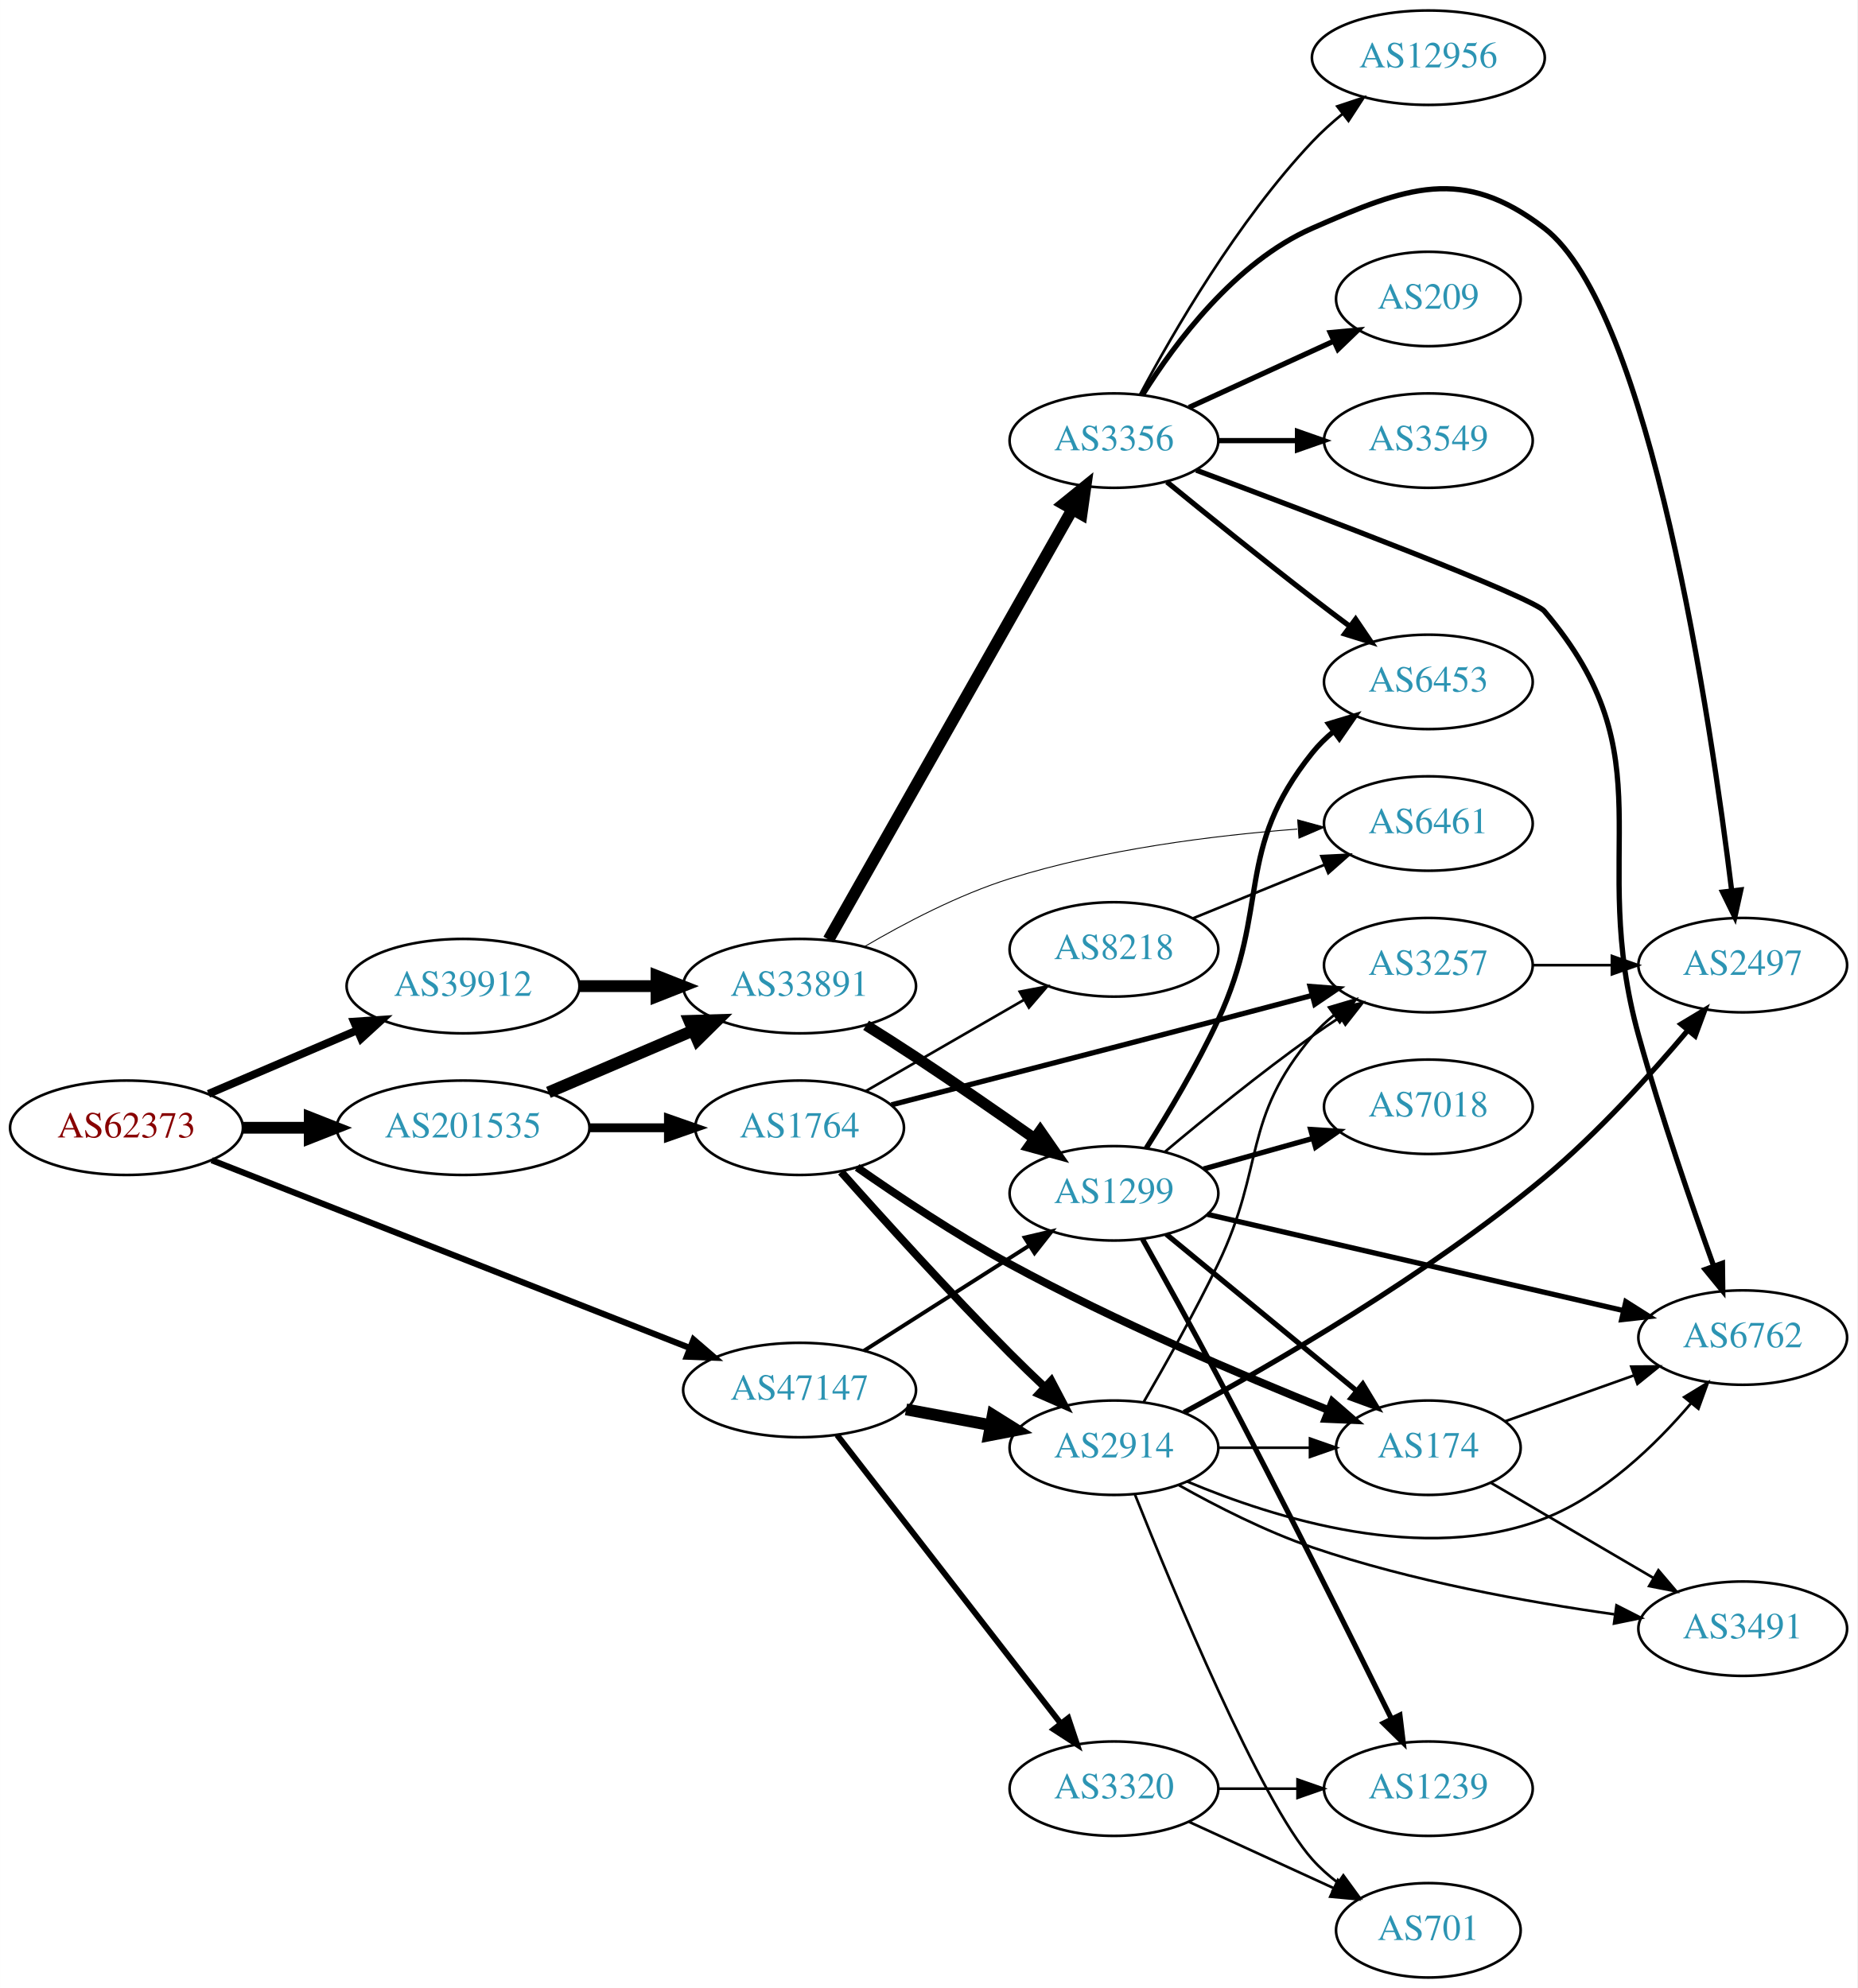
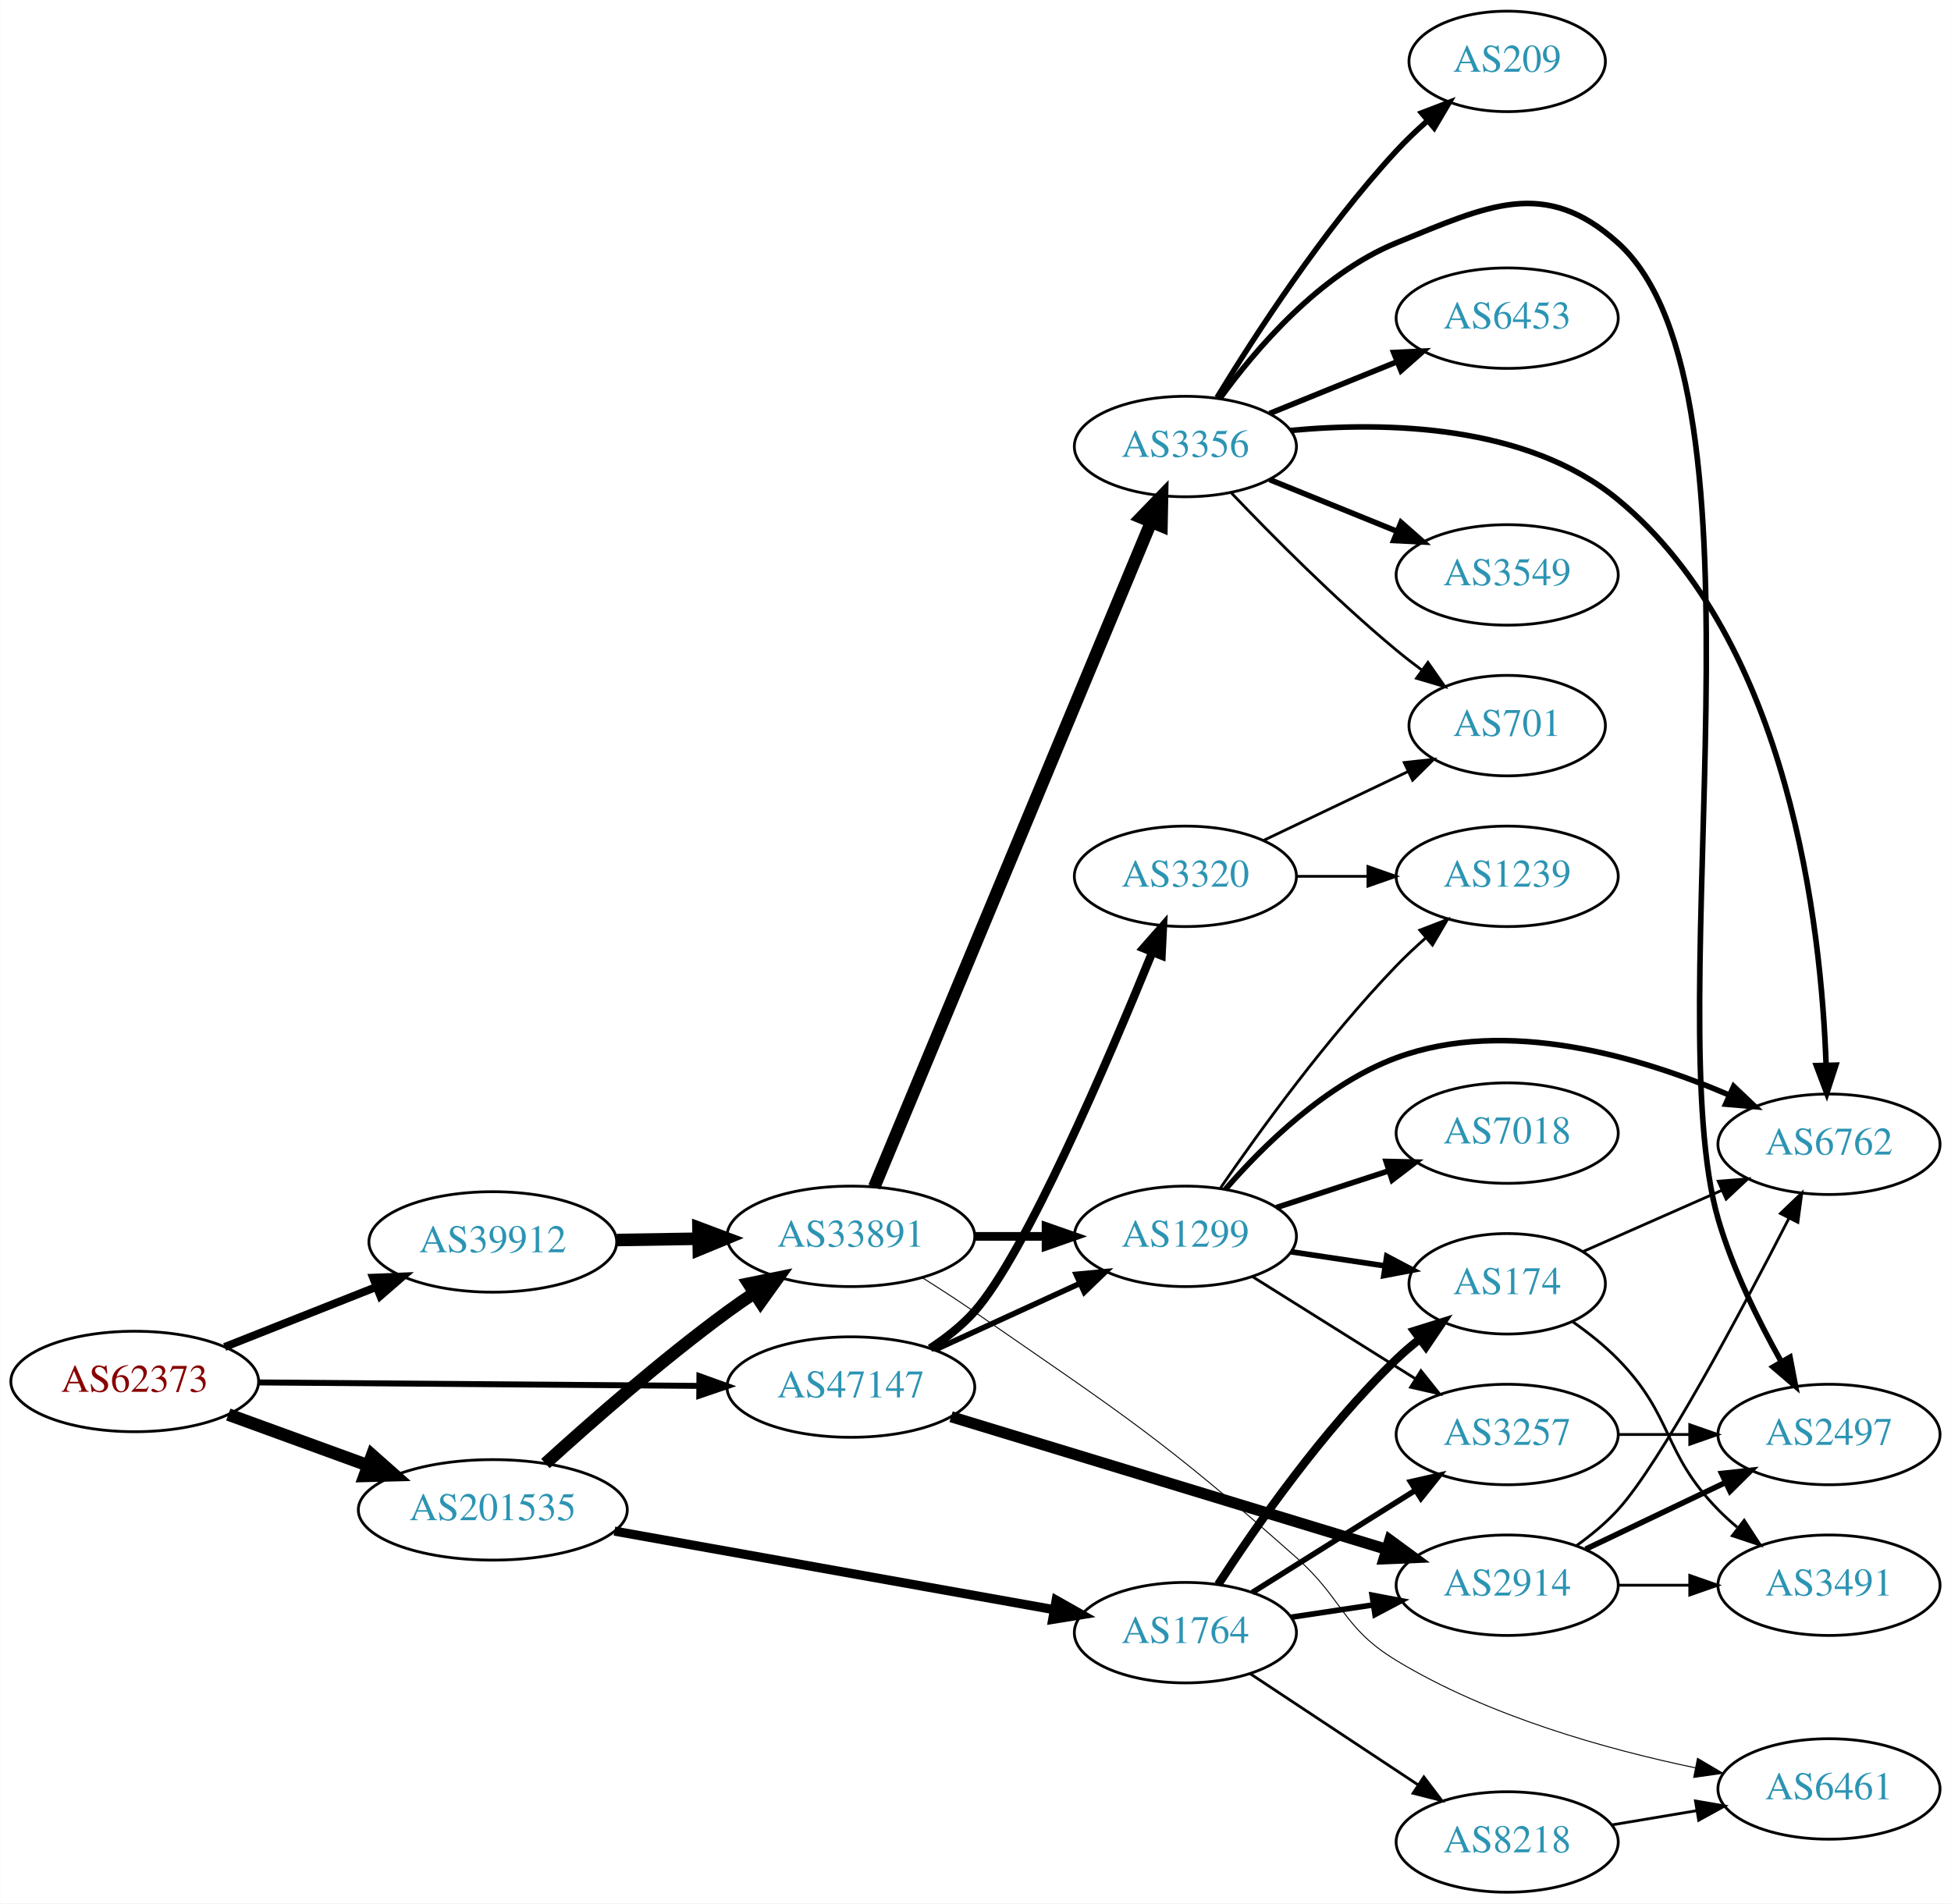
- <svg xmlns="http://www.w3.org/2000/svg" xmlns:xlink="http://www.w3.org/1999/xlink" width="708pt" height="758pt" viewBox="0.00 0.00 707.95 758.00">
-   <g id="graph0" class="graph" transform="scale(1 1) rotate(0) translate(4 754)">
-     <polygon fill="white" stroke="none" points="-4,4 -4,-754 703.954,-754 703.954,4 -4,4" />
+ <svg xmlns="http://www.w3.org/2000/svg" xmlns:xlink="http://www.w3.org/1999/xlink" width="699pt" height="682pt" viewBox="0.00 0.00 698.85 682.00">
+   <g id="graph0" class="graph" transform="scale(1 1) rotate(0) translate(4 678)">
+     <polygon fill="white" stroke="none" points="-4,4 -4,-678 694.855,-678 694.855,4 -4,4" />
    <g id="node1" class="node">
      <g id="a_node1">
        <a xlink:href="/asn/62373" xlink:title="AS62373 ~ Christian Singerl [AT]">
-           <ellipse fill="#ffffff" stroke="black" cx="44.196" cy="-324" rx="44.393" ry="18" />
-           <text text-anchor="middle" x="44.196" y="-320.3" font-family="Times,serif" font-size="14.00" fill="#880000">AS62373</text>
+           <ellipse fill="#ffffff" stroke="black" cx="44.196" cy="-183" rx="44.393" ry="18" />
+           <text text-anchor="middle" x="44.196" y="-179.3" font-family="Times,serif" font-size="14.00" fill="#880000">AS62373</text>
        </a>
      </g>
    </g>
    <g id="node2" class="node">
      <g id="a_node2">
        <a xlink:href="/asn/39912" xlink:title="AS39912 ~ oja.at GmbH [AT]">
-           <ellipse fill="#ffffff" stroke="black" cx="172.488" cy="-378" rx="44.393" ry="18" />
-           <text text-anchor="middle" x="172.488" y="-374.3" font-family="Times,serif" font-size="14.00" fill="#2c94b3">AS39912</text>
+           <ellipse fill="#ffffff" stroke="black" cx="172.488" cy="-233" rx="44.393" ry="18" />
+           <text text-anchor="middle" x="172.488" y="-229.3" font-family="Times,serif" font-size="14.00" fill="#2c94b3">AS39912</text>
        </a>
      </g>
    </g>
    <g id="edge1" class="edge">
-       <path fill="none" stroke="black" stroke-width="3" d="M75.446,-336.934C92.473,-344.215 113.927,-353.388 132.237,-361.217" />
-       <polygon fill="black" stroke="black" stroke-width="3" points="130.914,-364.458 141.485,-365.171 133.666,-358.021 130.914,-364.458" />
+       <path fill="none" stroke="black" stroke-width="2.842" d="M76.414,-195.36C92.808,-201.85 113.098,-209.883 130.718,-216.859" />
+       <polygon fill="black" stroke="black" stroke-width="2.842" points="129.605,-220.182 140.191,-220.609 132.182,-213.674 129.605,-220.182" />
    </g>
    <g id="node3" class="node">
      <g id="a_node3">
        <a xlink:href="/asn/47147" xlink:title="AS47147 ~ ANEXIA Internetdienstleistungs GmbH [AT]">
-           <ellipse fill="#ffffff" stroke="black" cx="300.78" cy="-224" rx="44.393" ry="18" />
-           <text text-anchor="middle" x="300.78" y="-220.3" font-family="Times,serif" font-size="14.00" fill="#2c94b3">AS47147</text>
+           <ellipse fill="#ffffff" stroke="black" cx="300.78" cy="-181" rx="44.393" ry="18" />
+           <text text-anchor="middle" x="300.78" y="-177.3" font-family="Times,serif" font-size="14.00" fill="#2c94b3">AS47147</text>
        </a>
      </g>
    </g>
    <g id="edge2" class="edge">
-       <path fill="none" stroke="black" stroke-width="2.357" d="M76.668,-311.638C122.661,-293.572 208.267,-259.946 259.021,-240.01" />
-       <polygon fill="black" stroke="black" stroke-width="2.357" points="260.351,-243.248 268.379,-236.334 257.792,-236.732 260.351,-243.248" />
+       <path fill="none" stroke="black" stroke-width="2.132" d="M88.671,-182.658C132.241,-182.316 199.396,-181.789 246.226,-181.421" />
+       <polygon fill="black" stroke="black" stroke-width="2.132" points="246.512,-184.919 256.484,-181.34 246.457,-177.919 246.512,-184.919" />
    </g>
    <g id="node4" class="node">
      <g id="a_node4">
        <a xlink:href="/asn/201535" xlink:title="AS201535 ~ andom-tec [AT]">
-           <ellipse fill="#ffffff" stroke="black" cx="172.488" cy="-324" rx="48.192" ry="18" />
-           <text text-anchor="middle" x="172.488" y="-320.3" font-family="Times,serif" font-size="14.00" fill="#2c94b3">AS201535</text>
+           <ellipse fill="#ffffff" stroke="black" cx="172.488" cy="-137" rx="48.192" ry="18" />
+           <text text-anchor="middle" x="172.488" y="-133.3" font-family="Times,serif" font-size="14.00" fill="#2c94b3">AS201535</text>
        </a>
      </g>
    </g>
    <g id="edge3" class="edge">
-       <path fill="none" stroke="black" stroke-width="4.5" d="M88.659,-324C96.775,-324 105.373,-324 113.838,-324" />
-       <polygon fill="black" stroke="black" stroke-width="4.5" points="114.057,-327.938 124.057,-324 114.057,-320.063 114.057,-327.938" />
+       <path fill="none" stroke="black" stroke-width="4.5" d="M77.719,-171.154C92.993,-165.591 111.42,-158.879 127.882,-152.883" />
+       <polygon fill="black" stroke="black" stroke-width="4.5" points="129.26,-156.571 137.309,-149.449 126.565,-149.172 129.26,-156.571" />
    </g>
    <g id="node5" class="node">
      <g id="a_node5">
        <a xlink:href="/asn/33891" xlink:title="AS33891 ~ CORE-BACKBONE GMBH GLOBAL NETWORK [DE]">
-           <ellipse fill="#ffffff" stroke="black" cx="300.78" cy="-378" rx="44.393" ry="18" />
-           <text text-anchor="middle" x="300.78" y="-374.3" font-family="Times,serif" font-size="14.00" fill="#2c94b3">AS33891</text>
+           <ellipse fill="#ffffff" stroke="black" cx="300.78" cy="-235" rx="44.393" ry="18" />
+           <text text-anchor="middle" x="300.78" y="-231.3" font-family="Times,serif" font-size="14.00" fill="#2c94b3">AS33891</text>
        </a>
      </g>
    </g>
    <g id="edge4" class="edge">
-       <path fill="none" stroke="black" stroke-width="4.5" d="M216.95,-378C226.377,-378 236.453,-378 246.216,-378" />
-       <polygon fill="black" stroke="black" stroke-width="4.5" points="246.237,-381.938 256.237,-378 246.237,-374.063 246.237,-381.938" />
+       <path fill="none" stroke="black" stroke-width="4.5" d="M216.95,-233.688C226.377,-233.838 236.453,-233.997 246.216,-234.152" />
+       <polygon fill="black" stroke="black" stroke-width="4.5" points="246.176,-238.089 256.237,-234.31 246.301,-230.215 246.176,-238.089" />
    </g>
    <g id="node7" class="node">
      <g id="a_node7">
        <a xlink:href="/asn/1299" xlink:title="AS1299 ~ Telia Carrier [EU]">
-           <ellipse fill="#ffffff" stroke="black" cx="420.622" cy="-299" rx="39.794" ry="18" />
-           <text text-anchor="middle" x="420.622" y="-295.3" font-family="Times,serif" font-size="14.00" fill="#2c94b3">AS1299</text>
-         </a>
-       </g>
-     </g>
-     <g id="edge22" class="edge">
-       <path fill="none" stroke="black" stroke-width="1.5" d="M325.344,-238.997C343.4,-250.489 368.486,-266.455 388.242,-279.028" />
-       <polygon fill="black" stroke="black" stroke-width="1.5" points="386.584,-282.122 396.9,-284.539 390.343,-276.217 386.584,-282.122" />
+           <ellipse fill="#ffffff" stroke="black" cx="420.622" cy="-235" rx="39.794" ry="18" />
+           <text text-anchor="middle" x="420.622" y="-231.3" font-family="Times,serif" font-size="14.00" fill="#2c94b3">AS1299</text>
+         </a>
+       </g>
+     </g>
+     <g id="edge21" class="edge">
+       <path fill="none" stroke="black" stroke-width="2" d="M330.909,-194.348C346.521,-201.502 365.918,-210.391 382.59,-218.03" />
+       <polygon fill="black" stroke="black" stroke-width="2" points="381.493,-221.378 392.042,-222.362 384.409,-215.014 381.493,-221.378" />
    </g>
    <g id="node19" class="node">
      <g id="a_node19">
        <a xlink:href="/asn/2914" xlink:title="AS2914 ~ NTT America, Inc. [US]">
-           <ellipse fill="#ffffff" stroke="black" cx="420.622" cy="-202" rx="39.794" ry="18" />
-           <text text-anchor="middle" x="420.622" y="-198.3" font-family="Times,serif" font-size="14.00" fill="#2c94b3">AS2914</text>
-         </a>
-       </g>
-     </g>
-     <g id="edge20" class="edge">
-       <path fill="none" stroke="black" stroke-width="4.5" d="M341.347,-216.613C351.684,-214.683 362.915,-212.587 373.557,-210.6" />
-       <polygon fill="black" stroke="black" stroke-width="4.5" points="374.425,-214.443 383.533,-208.738 372.98,-206.702 374.425,-214.443" />
+           <ellipse fill="#ffffff" stroke="black" cx="535.915" cy="-110" rx="39.794" ry="18" />
+           <text text-anchor="middle" x="535.915" y="-106.3" font-family="Times,serif" font-size="14.00" fill="#2c94b3">AS2914</text>
+         </a>
+       </g>
+     </g>
+     <g id="edge19" class="edge">
+       <path fill="none" stroke="black" stroke-width="4" d="M336.682,-170.371C378.37,-157.675 448.06,-136.451 492.727,-122.848" />
+       <polygon fill="black" stroke="black" stroke-width="4" points="493.863,-126.161 502.41,-119.899 491.824,-119.465 493.863,-126.161" />
    </g>
    <g id="node20" class="node">
      <g id="a_node20">
        <a xlink:href="/asn/3320" xlink:title="AS3320 ~ DTAG [DE]">
-           <ellipse fill="#ffffff" stroke="black" cx="420.622" cy="-72" rx="39.794" ry="18" />
-           <text text-anchor="middle" x="420.622" y="-68.3" font-family="Times,serif" font-size="14.00" fill="#2c94b3">AS3320</text>
-         </a>
-       </g>
-     </g>
-     <g id="edge21" class="edge">
-       <path fill="none" stroke="black" stroke-width="2.25" d="M315.069,-206.859C335.866,-180.033 376.208,-127.998 400.244,-96.995" />
-       <polygon fill="black" stroke="black" stroke-width="2.25" points="403.201,-98.894 406.562,-88.846 397.668,-94.605 403.201,-98.894" />
-     </g>
-     <g id="edge32" class="edge">
-       <path fill="none" stroke="black" stroke-width="4.5" d="M205.031,-337.487C221.675,-344.604 242.266,-353.408 259.996,-360.989" />
-       <polygon fill="black" stroke="black" stroke-width="4.5" points="258.766,-364.745 269.508,-365.057 261.862,-357.505 258.766,-364.745" />
-     </g>
-     <g id="node23" class="node">
-       <g id="a_node23">
+           <ellipse fill="#ffffff" stroke="black" cx="420.622" cy="-364" rx="39.794" ry="18" />
+           <text text-anchor="middle" x="420.622" y="-360.3" font-family="Times,serif" font-size="14.00" fill="#2c94b3">AS3320</text>
+         </a>
+       </g>
+     </g>
+     <g id="edge20" class="edge">
+       <path fill="none" stroke="black" stroke-width="3" d="M329.173,-194.84C334.871,-198.572 340.497,-202.988 344.976,-208 363.057,-228.235 392.822,-297.675 408.755,-336.742" />
+       <polygon fill="black" stroke="black" stroke-width="3" points="405.588,-338.245 412.585,-346.201 412.076,-335.618 405.588,-338.245" />
+     </g>
+     <g id="edge28" class="edge">
+       <path fill="none" stroke="black" stroke-width="4.5" d="M191.329,-153.601C207.736,-168.534 233.021,-190.717 256.584,-208 259.614,-210.223 262.829,-212.452 266.084,-214.624" />
+       <polygon fill="black" stroke="black" stroke-width="4.5" points="264.157,-218.067 274.692,-220.196 268.436,-211.456 264.157,-218.067" />
+     </g>
+     <g id="node22" class="node">
+       <g id="a_node22">
        <a xlink:href="/asn/1764" xlink:title="AS1764 ~ NEXTLAYER-AS [AT]">
-           <ellipse fill="#ffffff" stroke="black" cx="300.78" cy="-324" rx="39.794" ry="18" />
-           <text text-anchor="middle" x="300.78" y="-320.3" font-family="Times,serif" font-size="14.00" fill="#2c94b3">AS1764</text>
-         </a>
-       </g>
-     </g>
-     <g id="edge31" class="edge">
-       <path fill="none" stroke="black" stroke-width="3.375" d="M220.874,-324C230.64,-324 240.943,-324 250.765,-324" />
-       <polygon fill="black" stroke="black" stroke-width="3.375" points="250.785,-327.5 260.785,-324 250.785,-320.5 250.785,-327.5" />
+           <ellipse fill="#ffffff" stroke="black" cx="420.622" cy="-93" rx="39.794" ry="18" />
+           <text text-anchor="middle" x="420.622" y="-89.3" font-family="Times,serif" font-size="14.00" fill="#2c94b3">AS1764</text>
+         </a>
+       </g>
+     </g>
+     <g id="edge27" class="edge">
+       <path fill="none" stroke="black" stroke-width="3.273" d="M216.08,-129.386C259.991,-121.536 328.243,-109.335 373.431,-101.257" />
+       <polygon fill="black" stroke="black" stroke-width="3.273" points="374.32,-104.654 383.548,-99.449 373.088,-97.763 374.32,-104.654" />
    </g>
    <g id="node6" class="node">
      <g id="a_node6">
        <a xlink:href="/asn/3356" xlink:title="AS3356 ~ Level 3 Parent, LLC [US]">
-           <ellipse fill="#ffffff" stroke="black" cx="420.622" cy="-586" rx="39.794" ry="18" />
-           <text text-anchor="middle" x="420.622" y="-582.3" font-family="Times,serif" font-size="14.00" fill="#2c94b3">AS3356</text>
+           <ellipse fill="#ffffff" stroke="black" cx="420.622" cy="-518" rx="39.794" ry="18" />
+           <text text-anchor="middle" x="420.622" y="-514.3" font-family="Times,serif" font-size="14.00" fill="#2c94b3">AS3356</text>
        </a>
      </g>
    </g>
    <g id="edge5" class="edge">
-       <path fill="none" stroke="black" stroke-width="4.5" d="M311.827,-395.734C332.621,-432.436 380.461,-516.877 404.807,-559.85" />
-       <polygon fill="black" stroke="black" stroke-width="4.5" points="401.411,-561.845 409.767,-568.604 408.263,-557.963 401.411,-561.845" />
+       <path fill="none" stroke="black" stroke-width="4.5" d="M309.151,-252.703C329.116,-300.647 384.336,-433.259 408.291,-490.788" />
+       <polygon fill="black" stroke="black" stroke-width="4.5" points="404.774,-492.586 412.253,-500.304 412.044,-489.559 404.774,-492.586" />
    </g>
    <g id="edge6" class="edge">
-       <path fill="none" stroke="black" stroke-width="4.154" d="M326.132,-363.074C332.317,-359.202 338.924,-354.996 344.976,-351 360.004,-341.077 376.454,-329.678 390.078,-320.086" />
-       <polygon fill="black" stroke="black" stroke-width="4.154" points="392.51,-322.817 398.579,-314.077 388.315,-316.881 392.51,-322.817" />
+       <path fill="none" stroke="black" stroke-width="3.115" d="M344.991,-235C353.303,-235 362.066,-235 370.548,-235" />
+       <polygon fill="black" stroke="black" stroke-width="3.115" points="370.707,-238.5 380.707,-235 370.707,-231.5 370.707,-238.5" />
    </g>
    <g id="node8" class="node">
      <g id="a_node8">
        <a xlink:href="/asn/6461" xlink:title="AS6461 ~ Zayo Bandwidth [US]">
-           <ellipse fill="#ffffff" stroke="black" cx="540.465" cy="-440" rx="39.794" ry="18" />
-           <text text-anchor="middle" x="540.465" y="-436.3" font-family="Times,serif" font-size="14.00" fill="#2c94b3">AS6461</text>
+           <ellipse fill="#ffffff" stroke="black" cx="651.208" cy="-37" rx="39.794" ry="18" />
+           <text text-anchor="middle" x="651.208" y="-33.3" font-family="Times,serif" font-size="14.00" fill="#2c94b3">AS6461</text>
        </a>
      </g>
    </g>
    <g id="edge7" class="edge">
-       <path fill="none" stroke="black" stroke-width="0.346" d="M325.455,-393.021C340.724,-401.997 361.333,-412.822 380.976,-419 416.658,-430.223 458.694,-435.449 490.505,-437.882" />
-       <polygon fill="black" stroke="black" stroke-width="0.346" points="490.658,-441.402 500.877,-438.605 491.144,-434.418 490.658,-441.402" />
+       <path fill="none" stroke="black" stroke-width="0.346" d="M326.254,-220.255C332.437,-216.379 339.012,-212.126 344.976,-208 397.985,-171.321 412.041,-162.772 460.269,-120 477.434,-104.776 476.646,-94.889 496.269,-83 529.204,-63.045 571.387,-51.235 603.264,-44.588" />
+       <polygon fill="black" stroke="black" stroke-width="0.346" points="604.102,-47.99 613.227,-42.608 602.737,-41.124 604.102,-47.99" />
    </g>
    <g id="node9" class="node">
      <g id="a_node9">
-         <a xlink:href="/asn/6762" xlink:title="AS6762 ~ TELECOM ITALIA SPARKLE S.p.A. [IT]">
-           <ellipse fill="#ffffff" stroke="black" cx="660.307" cy="-244" rx="39.794" ry="18" />
-           <text text-anchor="middle" x="660.307" y="-240.3" font-family="Times,serif" font-size="14.00" fill="#2c94b3">AS6762</text>
+         <a xlink:href="/asn/209" xlink:title="AS209 ~ CenturyLink Communications, LLC [US]">
+           <ellipse fill="#ffffff" stroke="black" cx="535.915" cy="-656" rx="35.194" ry="18" />
+           <text text-anchor="middle" x="535.915" y="-652.3" font-family="Times,serif" font-size="14.00" fill="#2c94b3">AS209</text>
        </a>
      </g>
    </g>
    <g id="edge8" class="edge">
-       <path fill="none" stroke="black" stroke-width="2" d="M451.98,-574.734C497.88,-557.581 580.119,-526.338 584.661,-521 632.46,-464.829 600.886,-430.056 620.661,-359 629.122,-328.598 640.917,-294.391 649.245,-271.246" />
-       <polygon fill="black" stroke="black" stroke-width="2" points="652.571,-272.341 652.693,-261.746 645.991,-269.953 652.571,-272.341" />
+       <path fill="none" stroke="black" stroke-width="2" d="M431.968,-535.568C445.322,-557.498 469.983,-595.578 496.269,-624 499.64,-627.645 503.426,-631.254 507.275,-634.661" />
+       <polygon fill="black" stroke="black" stroke-width="2" points="505.254,-637.536 515.151,-641.32 509.774,-632.19 505.254,-637.536" />
    </g>
    <g id="node10" class="node">
      <g id="a_node10">
-         <a xlink:href="/asn/6453" xlink:title="AS6453 ~ TATA COMMUNICATIONS (AMERICA) INC [US]">
-           <ellipse fill="#ffffff" stroke="black" cx="540.465" cy="-494" rx="39.794" ry="18" />
-           <text text-anchor="middle" x="540.465" y="-490.3" font-family="Times,serif" font-size="14.00" fill="#2c94b3">AS6453</text>
+         <a xlink:href="/asn/2497" xlink:title="AS2497 ~ Internet Initiative Japan Inc. [JP]">
+           <ellipse fill="#ffffff" stroke="black" cx="651.208" cy="-164" rx="39.794" ry="18" />
+           <text text-anchor="middle" x="651.208" y="-160.3" font-family="Times,serif" font-size="14.00" fill="#2c94b3">AS2497</text>
        </a>
      </g>
    </g>
    <g id="edge9" class="edge">
-       <path fill="none" stroke="black" stroke-width="2" d="M440.789,-570.25C455.77,-558.023 477.183,-540.731 496.269,-526 500.794,-522.507 505.627,-518.854 510.36,-515.317" />
-       <polygon fill="black" stroke="black" stroke-width="2" points="512.744,-517.907 518.687,-509.136 508.571,-512.286 512.744,-517.907" />
+       <path fill="none" stroke="black" stroke-width="2" d="M432.949,-535.159C445.848,-552.974 468.741,-579.777 496.269,-591 528.902,-604.305 549.399,-614.61 575.562,-591 633.609,-538.617 589.666,-316.06 611.562,-241 616.75,-223.214 625.965,-204.613 634.096,-190.149" />
+       <polygon fill="black" stroke="black" stroke-width="2" points="637.243,-191.699 639.229,-181.292 631.187,-188.189 637.243,-191.699" />
    </g>
    <g id="node11" class="node">
      <g id="a_node11">
-         <a xlink:href="/asn/2497" xlink:title="AS2497 ~ Internet Initiative Japan Inc. [JP]">
-           <ellipse fill="#ffffff" stroke="black" cx="660.307" cy="-386" rx="39.794" ry="18" />
-           <text text-anchor="middle" x="660.307" y="-382.3" font-family="Times,serif" font-size="14.00" fill="#2c94b3">AS2497</text>
+         <a xlink:href="/asn/6453" xlink:title="AS6453 ~ TATA COMMUNICATIONS (AMERICA) INC [US]">
+           <ellipse fill="#ffffff" stroke="black" cx="535.915" cy="-564" rx="39.794" ry="18" />
+           <text text-anchor="middle" x="535.915" y="-560.3" font-family="Times,serif" font-size="14.00" fill="#2c94b3">AS6453</text>
        </a>
      </g>
    </g>
    <g id="edge10" class="edge">
-       <path fill="none" stroke="black" stroke-width="2" d="M431.589,-603.562C443.892,-623.249 466.844,-654.103 496.269,-667 532.25,-682.771 553.519,-690.949 584.661,-667 625.027,-635.957 648.133,-479.294 656.111,-414.31" />
-       <polygon fill="black" stroke="black" stroke-width="2" points="659.591,-414.692 657.304,-404.347 652.64,-413.86 659.591,-414.692" />
+       <path fill="none" stroke="black" stroke-width="2" d="M450.798,-529.846C464.674,-535.48 481.451,-542.292 496.36,-548.346" />
+       <polygon fill="black" stroke="black" stroke-width="2" points="495.256,-551.675 505.838,-552.194 497.89,-545.189 495.256,-551.675" />
    </g>
    <g id="node12" class="node">
      <g id="a_node12">
-         <a xlink:href="/asn/209" xlink:title="AS209 ~ CenturyLink Communications, LLC [US]">
-           <ellipse fill="#ffffff" stroke="black" cx="540.465" cy="-640" rx="35.194" ry="18" />
-           <text text-anchor="middle" x="540.465" y="-636.3" font-family="Times,serif" font-size="14.00" fill="#2c94b3">AS209</text>
+         <a xlink:href="/asn/6762" xlink:title="AS6762 ~ TELECOM ITALIA SPARKLE S.p.A. [IT]">
+           <ellipse fill="#ffffff" stroke="black" cx="651.208" cy="-268" rx="39.794" ry="18" />
+           <text text-anchor="middle" x="651.208" y="-264.3" font-family="Times,serif" font-size="14.00" fill="#2c94b3">AS6762</text>
        </a>
      </g>
    </g>
    <g id="edge11" class="edge">
-       <path fill="none" stroke="black" stroke-width="2" d="M449.251,-598.661C465.667,-606.183 486.649,-615.798 504.246,-623.861" />
-       <polygon fill="black" stroke="black" stroke-width="2" points="503.074,-627.174 513.623,-628.158 505.99,-620.811 503.074,-627.174" />
+       <path fill="none" stroke="black" stroke-width="2" d="M458.259,-523.755C492.455,-526.974 542.969,-525.928 575.562,-499 637.161,-448.106 648.462,-345.9 650.18,-296.296" />
+       <polygon fill="black" stroke="black" stroke-width="2" points="653.68,-296.349 650.42,-286.268 646.682,-296.182 653.68,-296.349" />
    </g>
    <g id="node13" class="node">
      <g id="a_node13">
        <a xlink:href="/asn/3549" xlink:title="AS3549 ~ Level 3 Parent, LLC [US]">
-           <ellipse fill="#ffffff" stroke="black" cx="540.465" cy="-586" rx="39.794" ry="18" />
-           <text text-anchor="middle" x="540.465" y="-582.3" font-family="Times,serif" font-size="14.00" fill="#2c94b3">AS3549</text>
+           <ellipse fill="#ffffff" stroke="black" cx="535.915" cy="-472" rx="39.794" ry="18" />
+           <text text-anchor="middle" x="535.915" y="-468.3" font-family="Times,serif" font-size="14.00" fill="#2c94b3">AS3549</text>
        </a>
      </g>
    </g>
    <g id="edge12" class="edge">
-       <path fill="none" stroke="black" stroke-width="2" d="M460.535,-586C470.088,-586 480.438,-586 490.401,-586" />
-       <polygon fill="black" stroke="black" stroke-width="2" points="490.593,-589.5 500.593,-586 490.593,-582.5 490.593,-589.5" />
+       <path fill="none" stroke="black" stroke-width="2" d="M450.798,-506.154C464.674,-500.52 481.451,-493.708 496.36,-487.654" />
+       <polygon fill="black" stroke="black" stroke-width="2" points="497.89,-490.811 505.838,-483.806 495.256,-484.325 497.89,-490.811" />
    </g>
    <g id="node14" class="node">
      <g id="a_node14">
-         <a xlink:href="/asn/12956" xlink:title="AS12956 ~ TELXIUS [ES]">
-           <ellipse fill="#ffffff" stroke="black" cx="540.465" cy="-732" rx="44.393" ry="18" />
-           <text text-anchor="middle" x="540.465" y="-728.3" font-family="Times,serif" font-size="14.00" fill="#2c94b3">AS12956</text>
+         <a xlink:href="/asn/701" xlink:title="AS701 ~ UUNET [US]">
+           <ellipse fill="#ffffff" stroke="black" cx="535.915" cy="-418" rx="35.194" ry="18" />
+           <text text-anchor="middle" x="535.915" y="-414.3" font-family="Times,serif" font-size="14.00" fill="#2c94b3">AS701</text>
        </a>
      </g>
    </g>
    <g id="edge13" class="edge">
-       <path fill="none" stroke="black" d="M430.563,-603.569C443.126,-627.192 467.691,-669.719 496.269,-700 499.782,-703.723 503.772,-707.319 507.874,-710.672" />
-       <polygon fill="black" stroke="black" points="505.748,-713.452 515.804,-716.79 510.024,-707.91 505.748,-713.452" />
-     </g>
-     <g id="edge19" class="edge">
-       <path fill="none" stroke="black" stroke-width="2" d="M456.184,-291.003C498.079,-281.308 568.764,-264.952 614.724,-254.317" />
-       <polygon fill="black" stroke="black" stroke-width="2" points="615.751,-257.672 624.704,-252.007 614.173,-250.852 615.751,-257.672" />
+       <path fill="none" stroke="black" d="M436.928,-501.545C451.54,-486.204 474.497,-463.044 496.269,-445 499.148,-442.614 502.23,-440.22 505.352,-437.896" />
+       <polygon fill="black" stroke="black" points="507.521,-440.647 513.592,-431.964 503.432,-434.965 507.521,-440.647" />
    </g>
    <g id="edge17" class="edge">
-       <path fill="none" stroke="black" stroke-width="2" d="M432.892,-316.158C441.153,-329.201 452.276,-347.777 460.269,-365 480.506,-408.607 466.2,-429.49 496.269,-467 498.62,-469.933 501.38,-472.636 504.35,-475.105" />
-       <polygon fill="black" stroke="black" stroke-width="2" points="502.419,-478.028 512.562,-481.09 506.542,-472.371 502.419,-478.028" />
+       <path fill="none" stroke="black" stroke-width="2" d="M434.943,-251.841C448.467,-267.455 470.973,-289.641 496.269,-299 535.775,-313.617 583.672,-299.296 615.439,-285.644" />
+       <polygon fill="black" stroke="black" stroke-width="2" points="617.064,-288.751 624.752,-281.462 614.196,-282.365 617.064,-288.751" />
    </g>
    <g id="node15" class="node">
      <g id="a_node15">
-         <a xlink:href="/asn/7018" xlink:title="AS7018 ~ AT&amp;T Services, Inc. [US]">
-           <ellipse fill="#ffffff" stroke="black" cx="540.465" cy="-332" rx="39.794" ry="18" />
-           <text text-anchor="middle" x="540.465" y="-328.3" font-family="Times,serif" font-size="14.00" fill="#2c94b3">AS7018</text>
+         <a xlink:href="/asn/174" xlink:title="AS174 ~ Cogent Communications [US]">
+           <ellipse fill="#ffffff" stroke="black" cx="535.915" cy="-218" rx="35.194" ry="18" />
+           <text text-anchor="middle" x="535.915" y="-214.3" font-family="Times,serif" font-size="14.00" fill="#2c94b3">AS174</text>
        </a>
      </g>
    </g>
    <g id="edge14" class="edge">
-       <path fill="none" stroke="black" stroke-width="2" d="M454.762,-308.28C467.69,-311.9 482.68,-316.098 496.425,-319.947" />
-       <polygon fill="black" stroke="black" stroke-width="2" points="495.593,-323.349 506.166,-322.675 497.48,-316.608 495.593,-323.349" />
+       <path fill="none" stroke="black" stroke-width="2" d="M458.405,-229.481C469.189,-227.862 481.073,-226.079 492.193,-224.411" />
+       <polygon fill="black" stroke="black" stroke-width="2" points="492.768,-227.864 502.138,-222.918 491.729,-220.941 492.768,-227.864" />
    </g>
    <g id="node16" class="node">
      <g id="a_node16">
        <a xlink:href="/asn/3257" xlink:title="AS3257 ~ GTT [DE]">
-           <ellipse fill="#ffffff" stroke="black" cx="540.465" cy="-386" rx="39.794" ry="18" />
-           <text text-anchor="middle" x="540.465" y="-382.3" font-family="Times,serif" font-size="14.00" fill="#2c94b3">AS3257</text>
+           <ellipse fill="#ffffff" stroke="black" cx="535.915" cy="-164" rx="39.794" ry="18" />
+           <text text-anchor="middle" x="535.915" y="-160.3" font-family="Times,serif" font-size="14.00" fill="#2c94b3">AS3257</text>
        </a>
      </g>
    </g>
    <g id="edge15" class="edge">
-       <path fill="none" stroke="black" d="M440.164,-314.925C454.985,-327.4 476.481,-344.938 496.269,-359 499.675,-361.421 503.295,-363.867 506.935,-366.248" />
-       <polygon fill="black" stroke="black" points="505.059,-369.203 515.369,-371.641 508.829,-363.306 505.059,-369.203" />
+       <path fill="none" stroke="black" d="M444.549,-220.632C461.329,-210.116 484.317,-195.71 502.907,-184.059" />
+       <polygon fill="black" stroke="black" points="505.019,-186.866 511.634,-178.59 501.302,-180.935 505.019,-186.866" />
    </g>
    <g id="node17" class="node">
      <g id="a_node17">
-         <a xlink:href="/asn/1239" xlink:title="AS1239 ~ Sprint [US]">
-           <ellipse fill="#ffffff" stroke="black" cx="540.465" cy="-72" rx="39.794" ry="18" />
-           <text text-anchor="middle" x="540.465" y="-68.3" font-family="Times,serif" font-size="14.00" fill="#2c94b3">AS1239</text>
+         <a xlink:href="/asn/7018" xlink:title="AS7018 ~ AT&amp;T Services, Inc. [US]">
+           <ellipse fill="#ffffff" stroke="black" cx="535.915" cy="-272" rx="39.794" ry="18" />
+           <text text-anchor="middle" x="535.915" y="-268.3" font-family="Times,serif" font-size="14.00" fill="#2c94b3">AS7018</text>
        </a>
      </g>
    </g>
    <g id="edge16" class="edge">
-       <path fill="none" stroke="black" stroke-width="2" d="M431.492,-281.55C439.412,-267.448 450.74,-247.045 460.269,-229 484.297,-183.495 511.018,-129.847 526.469,-98.509" />
-       <polygon fill="black" stroke="black" stroke-width="2" points="529.611,-100.051 530.886,-89.533 523.33,-96.96 529.611,-100.051" />
+       <path fill="none" stroke="black" stroke-width="2" d="M453.181,-245.307C465.598,-249.362 480.031,-254.076 493.283,-258.403" />
+       <polygon fill="black" stroke="black" stroke-width="2" points="492.541,-261.843 503.133,-261.62 494.714,-255.189 492.541,-261.843" />
    </g>
    <g id="node18" class="node">
      <g id="a_node18">
-         <a xlink:href="/asn/174" xlink:title="AS174 ~ Cogent Communications [US]">
-           <ellipse fill="#ffffff" stroke="black" cx="540.465" cy="-202" rx="35.194" ry="18" />
-           <text text-anchor="middle" x="540.465" y="-198.3" font-family="Times,serif" font-size="14.00" fill="#2c94b3">AS174</text>
+         <a xlink:href="/asn/1239" xlink:title="AS1239 ~ Sprint [US]">
+           <ellipse fill="#ffffff" stroke="black" cx="535.915" cy="-364" rx="39.794" ry="18" />
+           <text text-anchor="middle" x="535.915" y="-360.3" font-family="Times,serif" font-size="14.00" fill="#2c94b3">AS1239</text>
        </a>
      </g>
    </g>
    <g id="edge18" class="edge">
-       <path fill="none" stroke="black" stroke-width="2" d="M440.556,-283.415C460.171,-267.27 490.98,-241.909 513,-223.784" />
-       <polygon fill="black" stroke="black" stroke-width="2" points="515.47,-226.284 520.967,-217.226 511.022,-220.879 515.47,-226.284" />
-     </g>
-     <g id="edge40" class="edge">
-       <path fill="none" stroke="black" d="M580.377,-386C589.931,-386 600.28,-386 610.243,-386" />
-       <polygon fill="black" stroke="black" points="610.436,-389.5 620.436,-386 610.436,-382.5 610.436,-389.5" />
-     </g>
-     <g id="edge38" class="edge">
-       <path fill="none" stroke="black" d="M569.691,-212.06C584.352,-217.285 602.53,-223.764 618.675,-229.518" />
-       <polygon fill="black" stroke="black" points="617.821,-232.929 628.415,-232.99 620.171,-226.336 617.821,-232.929" />
+       <path fill="none" stroke="black" d="M433.232,-252.399C447.079,-272.564 471.48,-306.31 496.269,-332 499.486,-335.334 503.034,-338.664 506.638,-341.848" />
+       <polygon fill="black" stroke="black" points="504.618,-344.724 514.506,-348.528 509.149,-339.388 504.618,-344.724" />
+     </g>
+     <g id="edge35" class="edge">
+       <path fill="none" stroke="black" d="M563.192,-229.597C577.945,-236.108 596.601,-244.341 612.852,-251.513" />
+       <polygon fill="black" stroke="black" points="611.532,-254.757 622.094,-255.592 614.359,-248.353 611.532,-254.757" />
    </g>
    <g id="node21" class="node">
      <g id="a_node21">
        <a xlink:href="/asn/3491" xlink:title="AS3491 ~ PCCW Global, Inc. [US]">
-           <ellipse fill="#ffffff" stroke="black" cx="660.307" cy="-133" rx="39.794" ry="18" />
-           <text text-anchor="middle" x="660.307" y="-129.3" font-family="Times,serif" font-size="14.00" fill="#2c94b3">AS3491</text>
-         </a>
-       </g>
-     </g>
-     <g id="edge39" class="edge">
-       <path fill="none" stroke="black" d="M564.186,-188.696C581.818,-178.372 606.511,-163.914 626.319,-152.316" />
-       <polygon fill="black" stroke="black" points="628.172,-155.286 635.033,-147.213 624.635,-149.246 628.172,-155.286" />
+           <ellipse fill="#ffffff" stroke="black" cx="651.208" cy="-110" rx="39.794" ry="18" />
+           <text text-anchor="middle" x="651.208" y="-106.3" font-family="Times,serif" font-size="14.00" fill="#2c94b3">AS3491</text>
+         </a>
+       </g>
+     </g>
+     <g id="edge36" class="edge">
+       <path fill="none" stroke="black" d="M559.298,-204.468C564.94,-200.51 570.754,-195.914 575.562,-191 595.734,-170.383 591.389,-157.617 611.562,-137 613.655,-134.861 615.938,-132.782 618.315,-130.79" />
+       <polygon fill="black" stroke="black" points="620.833,-133.268 626.614,-124.389 616.558,-127.725 620.833,-133.268" />
+     </g>
+     <g id="edge34" class="edge">
+       <path fill="none" stroke="black" d="M575.587,-164C583.79,-164 592.554,-164 601.087,-164" />
+       <polygon fill="black" stroke="black" points="601.326,-167.5 611.326,-164 601.326,-160.5 601.326,-167.5" />
+     </g>
+     <g id="edge22" class="edge">
+       <path fill="none" stroke="black" stroke-width="2" d="M564.052,-122.934C579.046,-130.081 597.867,-139.052 614.09,-146.785" />
+       <polygon fill="black" stroke="black" stroke-width="2" points="612.76,-150.028 623.293,-151.171 615.772,-143.709 612.76,-150.028" />
    </g>
    <g id="edge23" class="edge">
-       <path fill="none" stroke="black" d="M448.499,-189.133C481.577,-175.173 538.974,-157.119 584.661,-175 607.192,-183.818 627,-202.982 640.539,-218.88" />
-       <polygon fill="black" stroke="black" points="637.992,-221.294 647.029,-226.824 643.413,-216.866 637.992,-221.294" />
-     </g>
-     <g id="edge27" class="edge">
-       <path fill="none" stroke="black" stroke-width="2" d="M447.315,-215.453C480.673,-233.522 539.91,-267.702 584.661,-305 604.986,-321.94 625.145,-344.23 639.381,-361.138" />
-       <polygon fill="black" stroke="black" stroke-width="2" points="636.791,-363.497 645.869,-368.959 642.178,-359.028 636.791,-363.497" />
+       <path fill="none" stroke="black" d="M560.745,-124.167C565.991,-127.934 571.26,-132.283 575.562,-137 590.894,-153.81 619.825,-208.197 636.815,-241.376" />
+       <polygon fill="black" stroke="black" points="633.817,-243.201 641.473,-250.525 640.055,-240.025 633.817,-243.201" />
+     </g>
+     <g id="edge24" class="edge">
+       <path fill="none" stroke="black" d="M575.587,-110C583.79,-110 592.554,-110 601.087,-110" />
+       <polygon fill="black" stroke="black" points="601.326,-113.5 611.326,-110 601.326,-106.5 601.326,-113.5" />
    </g>
    <g id="edge25" class="edge">
-       <path fill="none" stroke="black" d="M431.863,-219.263C439.993,-233.26 451.422,-253.611 460.269,-272 478.41,-309.71 469.239,-327.055 496.269,-359 498.697,-361.869 501.509,-364.53 504.511,-366.972" />
-       <polygon fill="black" stroke="black" points="502.608,-369.915 512.767,-372.921 506.7,-364.236 502.608,-369.915" />
-     </g>
-     <g id="edge24" class="edge">
-       <path fill="none" stroke="black" d="M460.535,-202C471.622,-202 483.781,-202 495.164,-202" />
-       <polygon fill="black" stroke="black" points="495.345,-205.5 505.345,-202 495.345,-198.5 495.345,-205.5" />
+       <path fill="none" stroke="black" d="M448.759,-376.934C464.19,-384.29 483.676,-393.577 500.211,-401.459" />
+       <polygon fill="black" stroke="black" points="499.02,-404.768 509.553,-405.911 502.032,-398.449 499.02,-404.768" />
    </g>
    <g id="edge26" class="edge">
-       <path fill="none" stroke="black" d="M445.402,-187.703C459.702,-179.669 478.518,-170.068 496.269,-164 533.908,-151.133 578.368,-143.129 611.345,-138.484" />
-       <polygon fill="black" stroke="black" points="612.185,-141.902 621.625,-137.092 611.245,-134.965 612.185,-141.902" />
-     </g>
-     <g id="node22" class="node">
-       <g id="a_node22">
-         <a xlink:href="/asn/701" xlink:title="AS701 ~ UUNET [US]">
-           <ellipse fill="#ffffff" stroke="black" cx="540.465" cy="-18" rx="35.194" ry="18" />
-           <text text-anchor="middle" x="540.465" y="-14.3" font-family="Times,serif" font-size="14.00" fill="#2c94b3">AS701</text>
-         </a>
-       </g>
-     </g>
-     <g id="edge28" class="edge">
-       <path fill="none" stroke="black" d="M428.648,-184.086C443.117,-147.791 476.539,-67.136 496.269,-45 499.115,-41.806 502.429,-38.855 505.93,-36.17" />
-       <polygon fill="black" stroke="black" points="508.064,-38.95 514.313,-30.395 504.092,-33.186 508.064,-38.95" />
+       <path fill="none" stroke="black" d="M460.294,-364C468.497,-364 477.261,-364 485.794,-364" />
+       <polygon fill="black" stroke="black" points="486.033,-367.5 496.033,-364 486.033,-360.5 486.033,-367.5" />
    </g>
    <g id="edge30" class="edge">
-       <path fill="none" stroke="black" d="M460.535,-72C470.088,-72 480.438,-72 490.401,-72" />
-       <polygon fill="black" stroke="black" points="490.593,-75.5 500.593,-72 490.593,-68.5 490.593,-75.5" />
+       <path fill="none" stroke="black" stroke-width="3" d="M432.353,-110.225C445.726,-130.869 470.036,-165.825 496.269,-191 498.826,-193.455 501.625,-195.852 504.51,-198.14" />
+       <polygon fill="black" stroke="black" stroke-width="3" points="502.626,-201.101 512.739,-204.26 506.803,-195.484 502.626,-201.101" />
+     </g>
+     <g id="edge32" class="edge">
+       <path fill="none" stroke="black" stroke-width="2" d="M444.549,-107.368C461.329,-117.884 484.317,-132.29 502.907,-143.941" />
+       <polygon fill="black" stroke="black" stroke-width="2" points="501.302,-147.065 511.634,-149.41 505.019,-141.134 501.302,-147.065" />
+     </g>
+     <g id="edge31" class="edge">
+       <path fill="none" stroke="black" stroke-width="2" d="M458.405,-98.519C467.804,-99.93 478.038,-101.465 487.875,-102.941" />
+       <polygon fill="black" stroke="black" stroke-width="2" points="487.52,-106.427 497.929,-104.45 488.559,-99.505 487.52,-106.427" />
+     </g>
+     <g id="node23" class="node">
+       <g id="a_node23">
+         <a xlink:href="/asn/8218" xlink:title="AS8218 ~ legacy Neotelecoms [FR]">
+           <ellipse fill="#ffffff" stroke="black" cx="535.915" cy="-18" rx="39.794" ry="18" />
+           <text text-anchor="middle" x="535.915" y="-14.3" font-family="Times,serif" font-size="14.00" fill="#2c94b3">AS8218</text>
+         </a>
+       </g>
    </g>
    <g id="edge29" class="edge">
-       <path fill="none" stroke="black" d="M449.251,-59.339C465.667,-51.817 486.649,-42.202 504.246,-34.139" />
-       <polygon fill="black" stroke="black" points="505.99,-37.189 513.623,-29.842 503.074,-30.826 505.99,-37.189" />
-     </g>
-     <g id="edge36" class="edge">
-       <path fill="none" stroke="black" stroke-width="2" d="M335.803,-332.738C367.908,-340.999 417.378,-353.766 460.269,-365 471.869,-368.038 484.418,-371.353 496.032,-374.433" />
-       <polygon fill="black" stroke="black" stroke-width="2" points="495.388,-377.883 505.951,-377.065 497.184,-371.117 495.388,-377.883" />
-     </g>
-     <g id="edge35" class="edge">
-       <path fill="none" stroke="black" stroke-width="3" d="M322.703,-308.891C338.338,-297.944 360.461,-283.166 380.976,-272 421.2,-250.106 469.637,-229.495 502.291,-216.385" />
-       <polygon fill="black" stroke="black" stroke-width="3" points="503.894,-219.514 511.891,-212.564 501.306,-213.01 503.894,-219.514" />
+       <path fill="none" stroke="black" d="M443.735,-78.361C460.935,-66.975 485.003,-51.042 504.093,-38.404" />
+       <polygon fill="black" stroke="black" points="506.064,-41.297 512.471,-32.858 502.2,-35.46 506.064,-41.297" />
    </g>
    <g id="edge33" class="edge">
-       <path fill="none" stroke="black" stroke-width="3" d="M316.594,-307.161C332.236,-289.562 357.792,-261.317 380.976,-238 385.2,-233.751 389.786,-229.326 394.274,-225.091" />
-       <polygon fill="black" stroke="black" stroke-width="3" points="396.727,-227.589 401.652,-218.209 391.952,-222.47 396.727,-227.589" />
-     </g>
-     <g id="node24" class="node">
-       <g id="a_node24">
-         <a xlink:href="/asn/8218" xlink:title="AS8218 ~ legacy Neotelecoms [FR]">
-           <ellipse fill="#ffffff" stroke="black" cx="420.622" cy="-392" rx="39.794" ry="18" />
-           <text text-anchor="middle" x="420.622" y="-388.3" font-family="Times,serif" font-size="14.00" fill="#2c94b3">AS8218</text>
-         </a>
-       </g>
-     </g>
-     <g id="edge34" class="edge">
-       <path fill="none" stroke="black" d="M325.911,-337.925C343.35,-347.988 367.124,-361.707 386.362,-372.808" />
-       <polygon fill="black" stroke="black" points="384.707,-375.893 395.118,-377.86 388.206,-369.83 384.707,-375.893" />
-     </g>
-     <g id="edge37" class="edge">
-       <path fill="none" stroke="black" d="M450.752,-403.865C465.907,-410.038 484.631,-417.665 500.966,-424.318" />
-       <polygon fill="black" stroke="black" points="499.68,-427.574 510.262,-428.105 502.321,-421.091 499.68,-427.574" />
+       <path fill="none" stroke="black" d="M573.385,-24.116C583.088,-25.744 593.7,-27.523 603.854,-29.226" />
+       <polygon fill="black" stroke="black" points="603.365,-32.693 613.806,-30.895 604.523,-25.789 603.365,-32.693" />
    </g>
  </g>
</svg>
